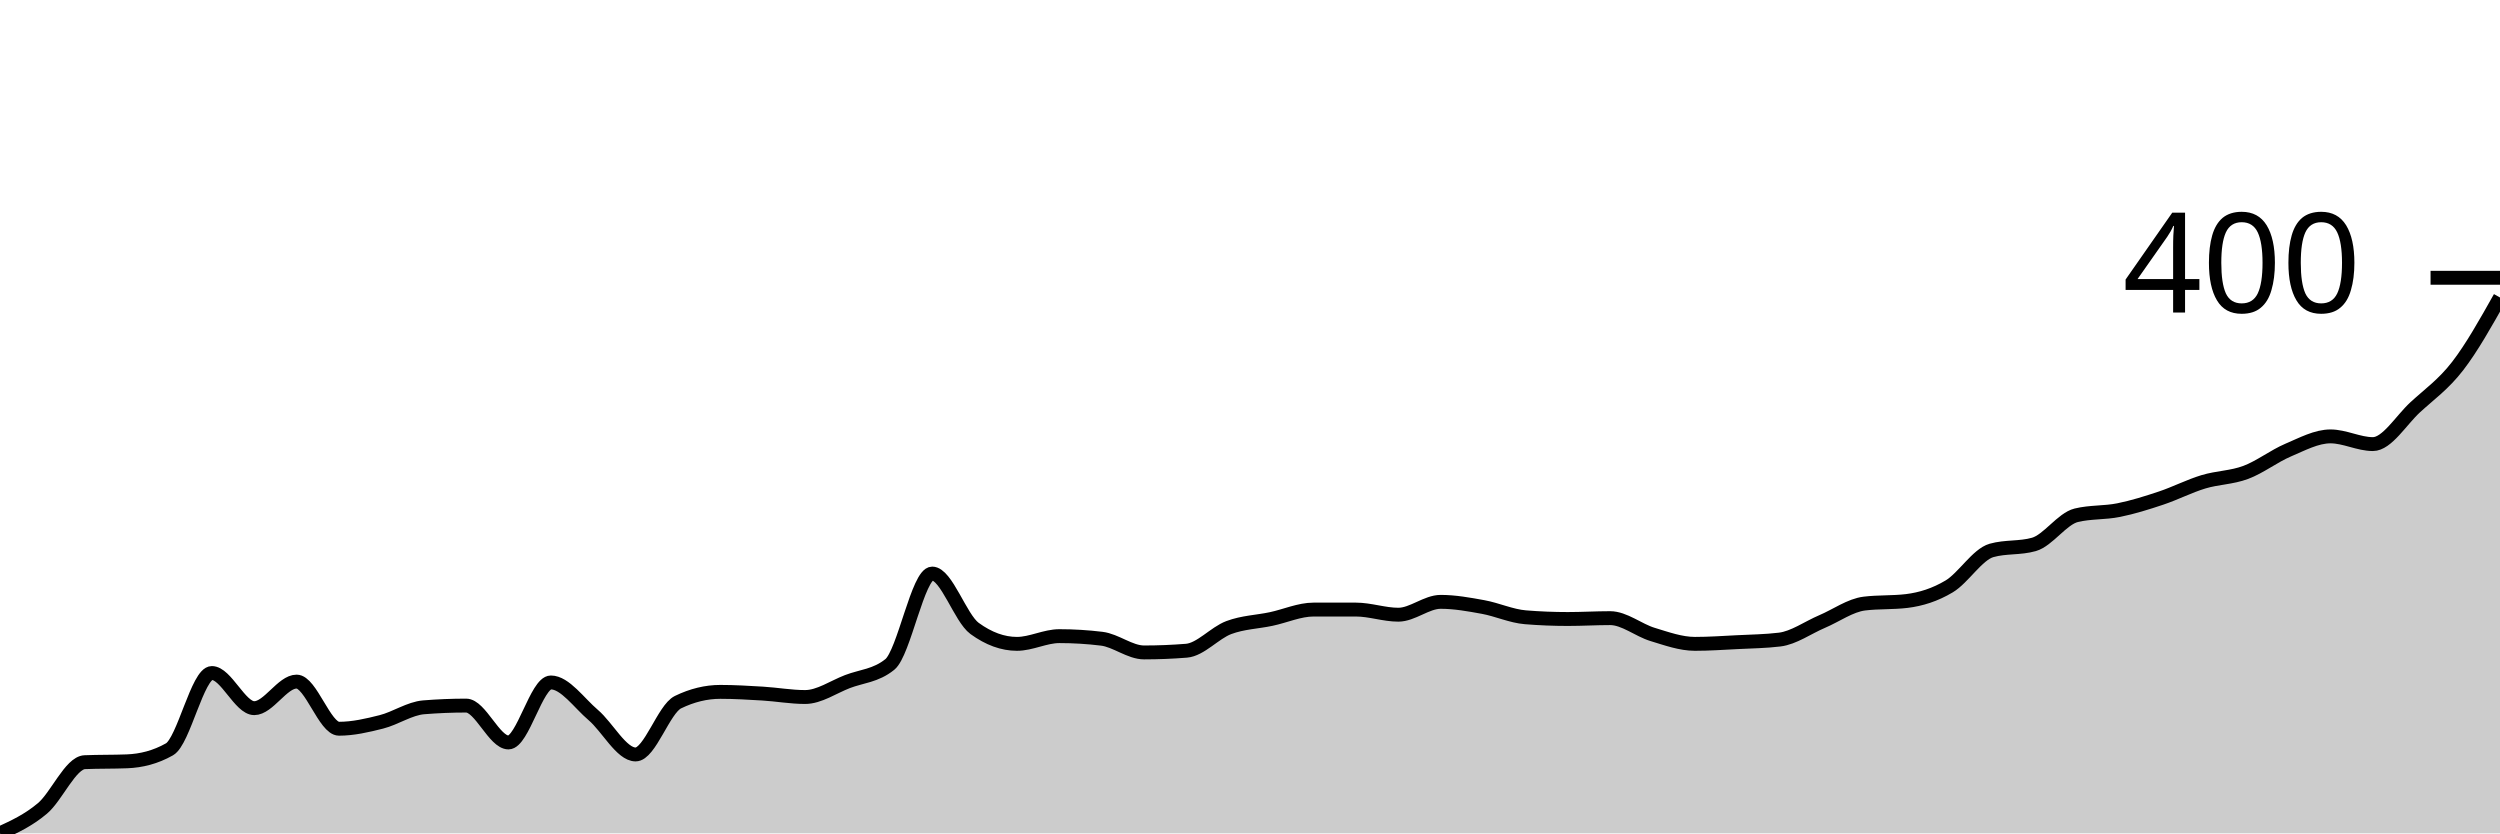
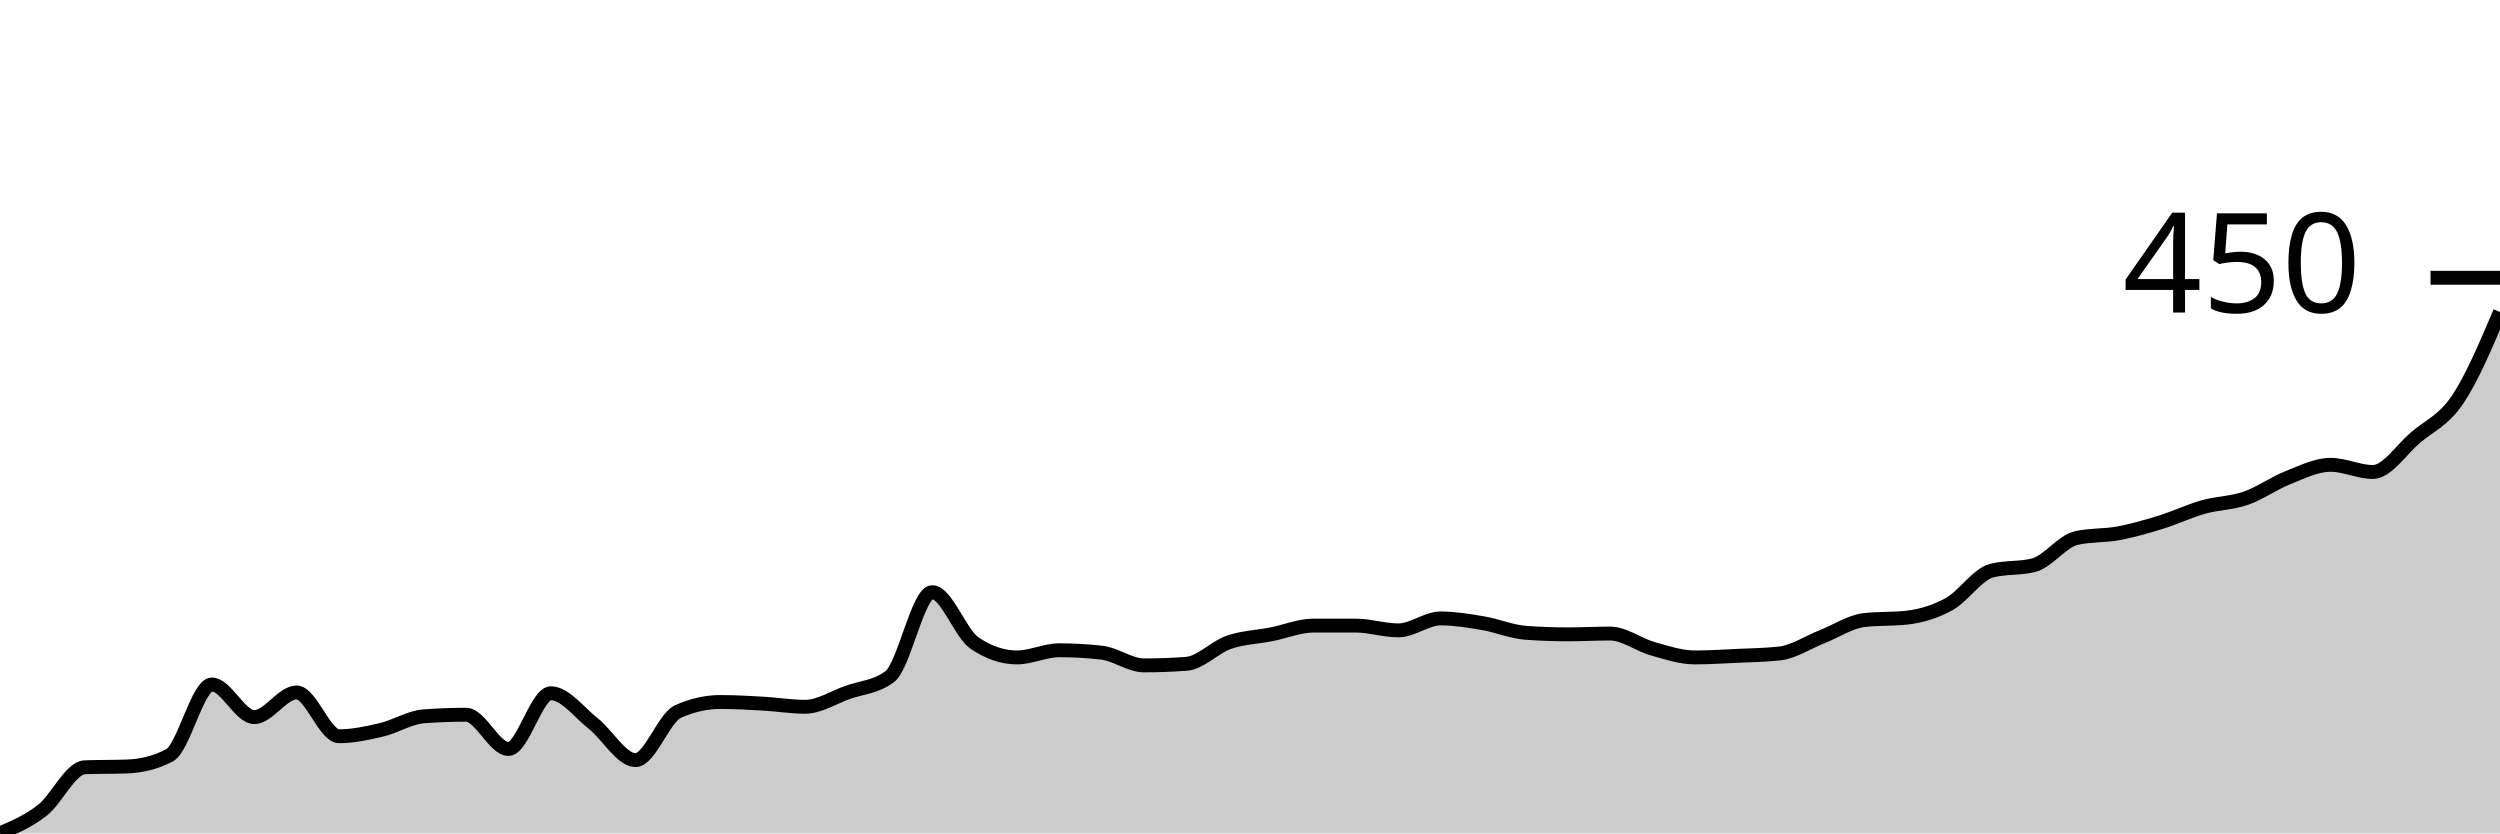
<svg xmlns="http://www.w3.org/2000/svg" viewBox="0 0 180 60">
  <g transform="translate(0,20)">
-     <path class="area" fill="rgba(0, 0, 0, 0.2)" d="M0,40C1.017,39.532,2.034,39.064,3.051,38.21C4.068,37.356,5.085,34.918,6.102,34.877C7.119,34.835,8.136,34.856,9.153,34.815C10.169,34.774,11.186,34.527,12.203,33.951C13.22,33.374,14.237,28.457,15.254,28.457C16.271,28.457,17.288,30.988,18.305,30.988C19.322,30.988,20.339,29.074,21.356,29.074C22.373,29.074,23.39,32.469,24.407,32.469C25.424,32.469,26.441,32.233,27.458,31.975C28.475,31.718,29.492,31.008,30.508,30.926C31.525,30.844,32.542,30.802,33.559,30.802C34.576,30.802,35.593,33.457,36.61,33.457C37.627,33.457,38.644,29.136,39.661,29.136C40.678,29.136,41.695,30.617,42.712,31.481C43.729,32.346,44.746,34.321,45.763,34.321C46.78,34.321,47.797,31.049,48.814,30.556C49.831,30.062,50.847,29.815,51.864,29.815C52.881,29.815,53.898,29.877,54.915,29.938C55.932,30,56.949,30.185,57.966,30.185C58.983,30.185,60,29.465,61.017,29.074C62.034,28.683,63.051,28.663,64.068,27.84C65.085,27.016,66.102,21.296,67.119,21.296C68.136,21.296,69.153,24.506,70.169,25.247C71.186,25.988,72.203,26.358,73.22,26.358C74.237,26.358,75.254,25.802,76.271,25.802C77.288,25.802,78.305,25.864,79.322,25.988C80.339,26.111,81.356,26.975,82.373,26.975C83.39,26.975,84.407,26.934,85.424,26.852C86.441,26.77,87.458,25.566,88.475,25.185C89.492,24.805,90.508,24.784,91.525,24.568C92.542,24.352,93.559,23.889,94.576,23.889C95.593,23.889,96.61,23.889,97.627,23.889C98.644,23.889,99.661,24.259,100.678,24.259C101.695,24.259,102.712,23.333,103.729,23.333C104.746,23.333,105.763,23.519,106.78,23.704C107.797,23.889,108.814,24.362,109.831,24.444C110.847,24.527,111.864,24.568,112.881,24.568C113.898,24.568,114.915,24.506,115.932,24.506C116.949,24.506,117.966,25.37,118.983,25.679C120,25.988,121.017,26.358,122.034,26.358C123.051,26.358,124.068,26.286,125.085,26.235C126.102,26.183,127.119,26.173,128.136,26.049C129.153,25.926,130.169,25.185,131.186,24.753C132.203,24.321,133.22,23.58,134.237,23.457C135.254,23.333,136.271,23.395,137.288,23.272C138.305,23.148,139.322,22.829,140.339,22.222C141.356,21.615,142.373,19.918,143.39,19.63C144.407,19.342,145.424,19.486,146.441,19.198C147.458,18.909,148.475,17.346,149.492,17.099C150.508,16.852,151.525,16.934,152.542,16.728C153.559,16.523,154.576,16.204,155.593,15.864C156.61,15.525,157.627,15,158.644,14.691C159.661,14.383,160.678,14.393,161.695,14.012C162.712,13.632,163.729,12.84,164.746,12.407C165.763,11.975,166.78,11.42,167.797,11.42C168.814,11.42,169.831,11.975,170.847,11.975C171.864,11.975,172.881,10.257,173.898,9.321C174.915,8.385,175.932,7.675,176.949,6.358C177.966,5.041,178.983,3.23,180,1.42L180,40C178.983,40,177.966,40,176.949,40C175.932,40,174.915,40,173.898,40C172.881,40,171.864,40,170.847,40C169.831,40,168.814,40,167.797,40C166.78,40,165.763,40,164.746,40C163.729,40,162.712,40,161.695,40C160.678,40,159.661,40,158.644,40C157.627,40,156.61,40,155.593,40C154.576,40,153.559,40,152.542,40C151.525,40,150.508,40,149.492,40C148.475,40,147.458,40,146.441,40C145.424,40,144.407,40,143.39,40C142.373,40,141.356,40,140.339,40C139.322,40,138.305,40,137.288,40C136.271,40,135.254,40,134.237,40C133.22,40,132.203,40,131.186,40C130.169,40,129.153,40,128.136,40C127.119,40,126.102,40,125.085,40C124.068,40,123.051,40,122.034,40C121.017,40,120,40,118.983,40C117.966,40,116.949,40,115.932,40C114.915,40,113.898,40,112.881,40C111.864,40,110.847,40,109.831,40C108.814,40,107.797,40,106.78,40C105.763,40,104.746,40,103.729,40C102.712,40,101.695,40,100.678,40C99.661,40,98.644,40,97.627,40C96.61,40,95.593,40,94.576,40C93.559,40,92.542,40,91.525,40C90.508,40,89.492,40,88.475,40C87.458,40,86.441,40,85.424,40C84.407,40,83.39,40,82.373,40C81.356,40,80.339,40,79.322,40C78.305,40,77.288,40,76.271,40C75.254,40,74.237,40,73.22,40C72.203,40,71.186,40,70.169,40C69.153,40,68.136,40,67.119,40C66.102,40,65.085,40,64.068,40C63.051,40,62.034,40,61.017,40C60,40,58.983,40,57.966,40C56.949,40,55.932,40,54.915,40C53.898,40,52.881,40,51.864,40C50.847,40,49.831,40,48.814,40C47.797,40,46.78,40,45.763,40C44.746,40,43.729,40,42.712,40C41.695,40,40.678,40,39.661,40C38.644,40,37.627,40,36.61,40C35.593,40,34.576,40,33.559,40C32.542,40,31.525,40,30.508,40C29.492,40,28.475,40,27.458,40C26.441,40,25.424,40,24.407,40C23.39,40,22.373,40,21.356,40C20.339,40,19.322,40,18.305,40C17.288,40,16.271,40,15.254,40C14.237,40,13.22,40,12.203,40C11.186,40,10.169,40,9.153,40C8.136,40,7.119,40,6.102,40C5.085,40,4.068,40,3.051,40C2.034,40,1.017,40,0,40Z" />
-     <path class="line" stroke="black" fill="none" d="M0,40C1.017,39.532,2.034,39.064,3.051,38.21C4.068,37.356,5.085,34.918,6.102,34.877C7.119,34.835,8.136,34.856,9.153,34.815C10.169,34.774,11.186,34.527,12.203,33.951C13.22,33.374,14.237,28.457,15.254,28.457C16.271,28.457,17.288,30.988,18.305,30.988C19.322,30.988,20.339,29.074,21.356,29.074C22.373,29.074,23.39,32.469,24.407,32.469C25.424,32.469,26.441,32.233,27.458,31.975C28.475,31.718,29.492,31.008,30.508,30.926C31.525,30.844,32.542,30.802,33.559,30.802C34.576,30.802,35.593,33.457,36.61,33.457C37.627,33.457,38.644,29.136,39.661,29.136C40.678,29.136,41.695,30.617,42.712,31.481C43.729,32.346,44.746,34.321,45.763,34.321C46.78,34.321,47.797,31.049,48.814,30.556C49.831,30.062,50.847,29.815,51.864,29.815C52.881,29.815,53.898,29.877,54.915,29.938C55.932,30,56.949,30.185,57.966,30.185C58.983,30.185,60,29.465,61.017,29.074C62.034,28.683,63.051,28.663,64.068,27.84C65.085,27.016,66.102,21.296,67.119,21.296C68.136,21.296,69.153,24.506,70.169,25.247C71.186,25.988,72.203,26.358,73.22,26.358C74.237,26.358,75.254,25.802,76.271,25.802C77.288,25.802,78.305,25.864,79.322,25.988C80.339,26.111,81.356,26.975,82.373,26.975C83.39,26.975,84.407,26.934,85.424,26.852C86.441,26.77,87.458,25.566,88.475,25.185C89.492,24.805,90.508,24.784,91.525,24.568C92.542,24.352,93.559,23.889,94.576,23.889C95.593,23.889,96.61,23.889,97.627,23.889C98.644,23.889,99.661,24.259,100.678,24.259C101.695,24.259,102.712,23.333,103.729,23.333C104.746,23.333,105.763,23.519,106.78,23.704C107.797,23.889,108.814,24.362,109.831,24.444C110.847,24.527,111.864,24.568,112.881,24.568C113.898,24.568,114.915,24.506,115.932,24.506C116.949,24.506,117.966,25.37,118.983,25.679C120,25.988,121.017,26.358,122.034,26.358C123.051,26.358,124.068,26.286,125.085,26.235C126.102,26.183,127.119,26.173,128.136,26.049C129.153,25.926,130.169,25.185,131.186,24.753C132.203,24.321,133.22,23.58,134.237,23.457C135.254,23.333,136.271,23.395,137.288,23.272C138.305,23.148,139.322,22.829,140.339,22.222C141.356,21.615,142.373,19.918,143.39,19.63C144.407,19.342,145.424,19.486,146.441,19.198C147.458,18.909,148.475,17.346,149.492,17.099C150.508,16.852,151.525,16.934,152.542,16.728C153.559,16.523,154.576,16.204,155.593,15.864C156.61,15.525,157.627,15,158.644,14.691C159.661,14.383,160.678,14.393,161.695,14.012C162.712,13.632,163.729,12.84,164.746,12.407C165.763,11.975,166.78,11.42,167.797,11.42C168.814,11.42,169.831,11.975,170.847,11.975C171.864,11.975,172.881,10.257,173.898,9.321C174.915,8.385,175.932,7.675,176.949,6.358C177.966,5.041,178.983,3.23,180,1.42" />
+     <path class="area" fill="rgba(0, 0, 0, 0.2)" d="M0,40C1.017,39.565,2.034,39.131,3.051,38.338C4.068,37.545,5.085,35.282,6.102,35.244C7.119,35.205,8.136,35.224,9.153,35.186C10.169,35.148,11.186,34.919,12.203,34.384C13.22,33.849,14.237,29.284,15.254,29.284C16.271,29.284,17.288,31.633,18.305,31.633C19.322,31.633,20.339,29.857,21.356,29.857C22.373,29.857,23.39,33.009,24.407,33.009C25.424,33.009,26.441,32.789,27.458,32.55C28.475,32.311,29.492,31.652,30.508,31.576C31.525,31.5,32.542,31.461,33.559,31.461C34.576,31.461,35.593,33.926,36.61,33.926C37.627,33.926,38.644,29.914,39.661,29.914C40.678,29.914,41.695,31.289,42.712,32.092C43.729,32.894,44.746,34.728,45.763,34.728C46.78,34.728,47.797,31.691,48.814,31.232C49.831,30.774,50.847,30.544,51.864,30.544C52.881,30.544,53.898,30.602,54.915,30.659C55.932,30.716,56.949,30.888,57.966,30.888C58.983,30.888,60,30.22,61.017,29.857C62.034,29.494,63.051,29.475,64.068,28.711C65.085,27.947,66.102,22.636,67.119,22.636C68.136,22.636,69.153,25.616,70.169,26.304C71.186,26.991,72.203,27.335,73.22,27.335C74.237,27.335,75.254,26.819,76.271,26.819C77.288,26.819,78.305,26.877,79.322,26.991C80.339,27.106,81.356,27.908,82.373,27.908C83.39,27.908,84.407,27.87,85.424,27.794C86.441,27.717,87.458,26.6,88.475,26.246C89.492,25.893,90.508,25.874,91.525,25.673C92.542,25.473,93.559,25.043,94.576,25.043C95.593,25.043,96.61,25.043,97.627,25.043C98.644,25.043,99.661,25.387,100.678,25.387C101.695,25.387,102.712,24.527,103.729,24.527C104.746,24.527,105.763,24.699,106.78,24.871C107.797,25.043,108.814,25.482,109.831,25.559C110.847,25.635,111.864,25.673,112.881,25.673C113.898,25.673,114.915,25.616,115.932,25.616C116.949,25.616,117.966,26.418,118.983,26.705C120,26.991,121.017,27.335,122.034,27.335C123.051,27.335,124.068,27.268,125.085,27.221C126.102,27.173,127.119,27.163,128.136,27.049C129.153,26.934,130.169,26.246,131.186,25.845C132.203,25.444,133.22,24.756,134.237,24.642C135.254,24.527,136.271,24.585,137.288,24.47C138.305,24.355,139.322,24.059,140.339,23.496C141.356,22.932,142.373,21.356,143.39,21.089C144.407,20.821,145.424,20.955,146.441,20.688C147.458,20.42,148.475,18.968,149.492,18.739C150.508,18.51,151.525,18.586,152.542,18.395C153.559,18.204,154.576,17.908,155.593,17.593C156.61,17.278,157.627,16.791,158.644,16.504C159.661,16.218,160.678,16.227,161.695,15.874C162.712,15.521,163.729,14.785,164.746,14.384C165.763,13.983,166.78,13.467,167.797,13.467C168.814,13.467,169.831,13.983,170.847,13.983C171.864,13.983,172.881,12.388,173.898,11.519C174.915,10.649,175.932,10.277,176.949,8.768C177.966,7.259,178.983,4.862,180,2.464L180,40C178.983,40,177.966,40,176.949,40C175.932,40,174.915,40,173.898,40C172.881,40,171.864,40,170.847,40C169.831,40,168.814,40,167.797,40C166.78,40,165.763,40,164.746,40C163.729,40,162.712,40,161.695,40C160.678,40,159.661,40,158.644,40C157.627,40,156.61,40,155.593,40C154.576,40,153.559,40,152.542,40C151.525,40,150.508,40,149.492,40C148.475,40,147.458,40,146.441,40C145.424,40,144.407,40,143.39,40C142.373,40,141.356,40,140.339,40C139.322,40,138.305,40,137.288,40C136.271,40,135.254,40,134.237,40C133.22,40,132.203,40,131.186,40C130.169,40,129.153,40,128.136,40C127.119,40,126.102,40,125.085,40C124.068,40,123.051,40,122.034,40C121.017,40,120,40,118.983,40C117.966,40,116.949,40,115.932,40C114.915,40,113.898,40,112.881,40C111.864,40,110.847,40,109.831,40C108.814,40,107.797,40,106.78,40C105.763,40,104.746,40,103.729,40C102.712,40,101.695,40,100.678,40C99.661,40,98.644,40,97.627,40C96.61,40,95.593,40,94.576,40C93.559,40,92.542,40,91.525,40C90.508,40,89.492,40,88.475,40C87.458,40,86.441,40,85.424,40C84.407,40,83.39,40,82.373,40C81.356,40,80.339,40,79.322,40C78.305,40,77.288,40,76.271,40C75.254,40,74.237,40,73.22,40C72.203,40,71.186,40,70.169,40C69.153,40,68.136,40,67.119,40C66.102,40,65.085,40,64.068,40C63.051,40,62.034,40,61.017,40C60,40,58.983,40,57.966,40C56.949,40,55.932,40,54.915,40C53.898,40,52.881,40,51.864,40C50.847,40,49.831,40,48.814,40C47.797,40,46.78,40,45.763,40C44.746,40,43.729,40,42.712,40C41.695,40,40.678,40,39.661,40C38.644,40,37.627,40,36.61,40C35.593,40,34.576,40,33.559,40C32.542,40,31.525,40,30.508,40C29.492,40,28.475,40,27.458,40C26.441,40,25.424,40,24.407,40C23.39,40,22.373,40,21.356,40C20.339,40,19.322,40,18.305,40C17.288,40,16.271,40,15.254,40C14.237,40,13.22,40,12.203,40C11.186,40,10.169,40,9.153,40C8.136,40,7.119,40,6.102,40C5.085,40,4.068,40,3.051,40C2.034,40,1.017,40,0,40Z" />
+     <path class="line" stroke="black" fill="none" d="M0,40C1.017,39.565,2.034,39.131,3.051,38.338C4.068,37.545,5.085,35.282,6.102,35.244C7.119,35.205,8.136,35.224,9.153,35.186C10.169,35.148,11.186,34.919,12.203,34.384C13.22,33.849,14.237,29.284,15.254,29.284C16.271,29.284,17.288,31.633,18.305,31.633C19.322,31.633,20.339,29.857,21.356,29.857C22.373,29.857,23.39,33.009,24.407,33.009C25.424,33.009,26.441,32.789,27.458,32.55C28.475,32.311,29.492,31.652,30.508,31.576C31.525,31.5,32.542,31.461,33.559,31.461C34.576,31.461,35.593,33.926,36.61,33.926C37.627,33.926,38.644,29.914,39.661,29.914C40.678,29.914,41.695,31.289,42.712,32.092C43.729,32.894,44.746,34.728,45.763,34.728C46.78,34.728,47.797,31.691,48.814,31.232C49.831,30.774,50.847,30.544,51.864,30.544C52.881,30.544,53.898,30.602,54.915,30.659C55.932,30.716,56.949,30.888,57.966,30.888C58.983,30.888,60,30.22,61.017,29.857C62.034,29.494,63.051,29.475,64.068,28.711C65.085,27.947,66.102,22.636,67.119,22.636C68.136,22.636,69.153,25.616,70.169,26.304C71.186,26.991,72.203,27.335,73.22,27.335C74.237,27.335,75.254,26.819,76.271,26.819C77.288,26.819,78.305,26.877,79.322,26.991C80.339,27.106,81.356,27.908,82.373,27.908C83.39,27.908,84.407,27.87,85.424,27.794C86.441,27.717,87.458,26.6,88.475,26.246C89.492,25.893,90.508,25.874,91.525,25.673C92.542,25.473,93.559,25.043,94.576,25.043C95.593,25.043,96.61,25.043,97.627,25.043C98.644,25.043,99.661,25.387,100.678,25.387C101.695,25.387,102.712,24.527,103.729,24.527C104.746,24.527,105.763,24.699,106.78,24.871C107.797,25.043,108.814,25.482,109.831,25.559C110.847,25.635,111.864,25.673,112.881,25.673C113.898,25.673,114.915,25.616,115.932,25.616C116.949,25.616,117.966,26.418,118.983,26.705C120,26.991,121.017,27.335,122.034,27.335C123.051,27.335,124.068,27.268,125.085,27.221C126.102,27.173,127.119,27.163,128.136,27.049C129.153,26.934,130.169,26.246,131.186,25.845C132.203,25.444,133.22,24.756,134.237,24.642C135.254,24.527,136.271,24.585,137.288,24.47C138.305,24.355,139.322,24.059,140.339,23.496C141.356,22.932,142.373,21.356,143.39,21.089C144.407,20.821,145.424,20.955,146.441,20.688C147.458,20.42,148.475,18.968,149.492,18.739C150.508,18.51,151.525,18.586,152.542,18.395C153.559,18.204,154.576,17.908,155.593,17.593C156.61,17.278,157.627,16.791,158.644,16.504C159.661,16.218,160.678,16.227,161.695,15.874C162.712,15.521,163.729,14.785,164.746,14.384C165.763,13.983,166.78,13.467,167.797,13.467C168.814,13.467,169.831,13.983,170.847,13.983C171.864,13.983,172.881,12.388,173.898,11.519C174.915,10.649,175.932,10.277,176.949,8.768C177.966,7.259,178.983,4.862,180,2.464" />
    <path class="axis-ceiling" stroke-width="1" stroke="black" fill="none" d="M175,0L180,0" />
-     <text class="axis-ceiling-label" font-family="sans-serif" text-anchor="end" font-size="10px" x="170" y="2.5">400</text>
+     <text class="axis-ceiling-label" font-family="sans-serif" text-anchor="end" font-size="10px" x="170" y="2.5">450</text>
  </g>
</svg>
